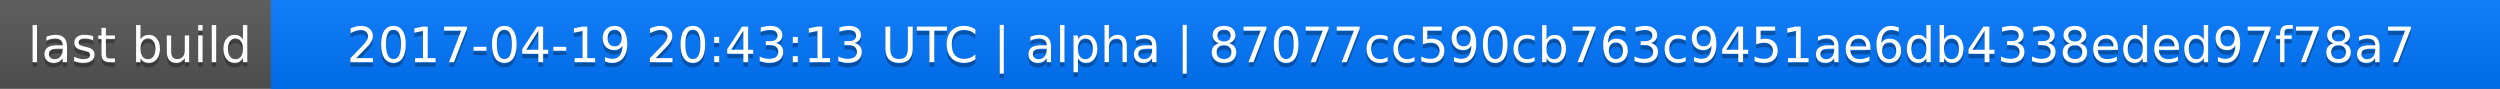
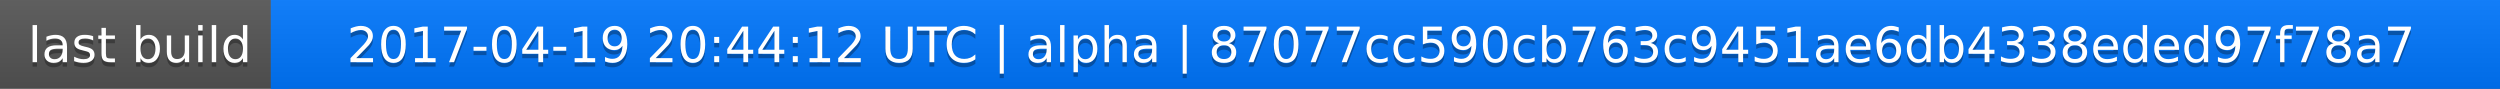
<svg xmlns="http://www.w3.org/2000/svg" width="563" height="20">
  <linearGradient id="a" x2="0" y2="100%">
    <stop offset="0" stop-color="#bbb" stop-opacity=".1" />
    <stop offset="1" stop-opacity=".1" />
  </linearGradient>
  <rect rx="0" width="563" height="20" fill="#555" />
  <rect rx="0" x="61" width="502" height="20" fill="#07f" />
  <path fill="#07f" d="M61 0h4v20h-4z" />
  <rect rx="0" width="563" height="20" fill="url(#a)" />
  <g fill="#fff" text-anchor="middle" font-family="DejaVu Sans,Verdana,Geneva,sans-serif" font-size="11">
    <text x="31.5" y="15" fill="#010101" fill-opacity=".3">last build</text>
    <text x="31.5" y="14">last build</text>
-     <text x="311" y="15" fill="#010101" fill-opacity=".3">2017-04-19 20:43:13 UTC | alpha | 87077cc590cb763c9451ae6db4338eded97f78a7</text>
-     <text x="311" y="14">2017-04-19 20:43:13 UTC | alpha | 87077cc590cb763c9451ae6db4338eded97f78a7</text>
+     <text x="311" y="15" fill="#010101" fill-opacity=".3">2017-04-19 20:44:12 UTC | alpha | 87077cc590cb763c9451ae6db4338eded97f78a7</text>
+     <text x="311" y="14">2017-04-19 20:44:12 UTC | alpha | 87077cc590cb763c9451ae6db4338eded97f78a7</text>
  </g>
</svg>
